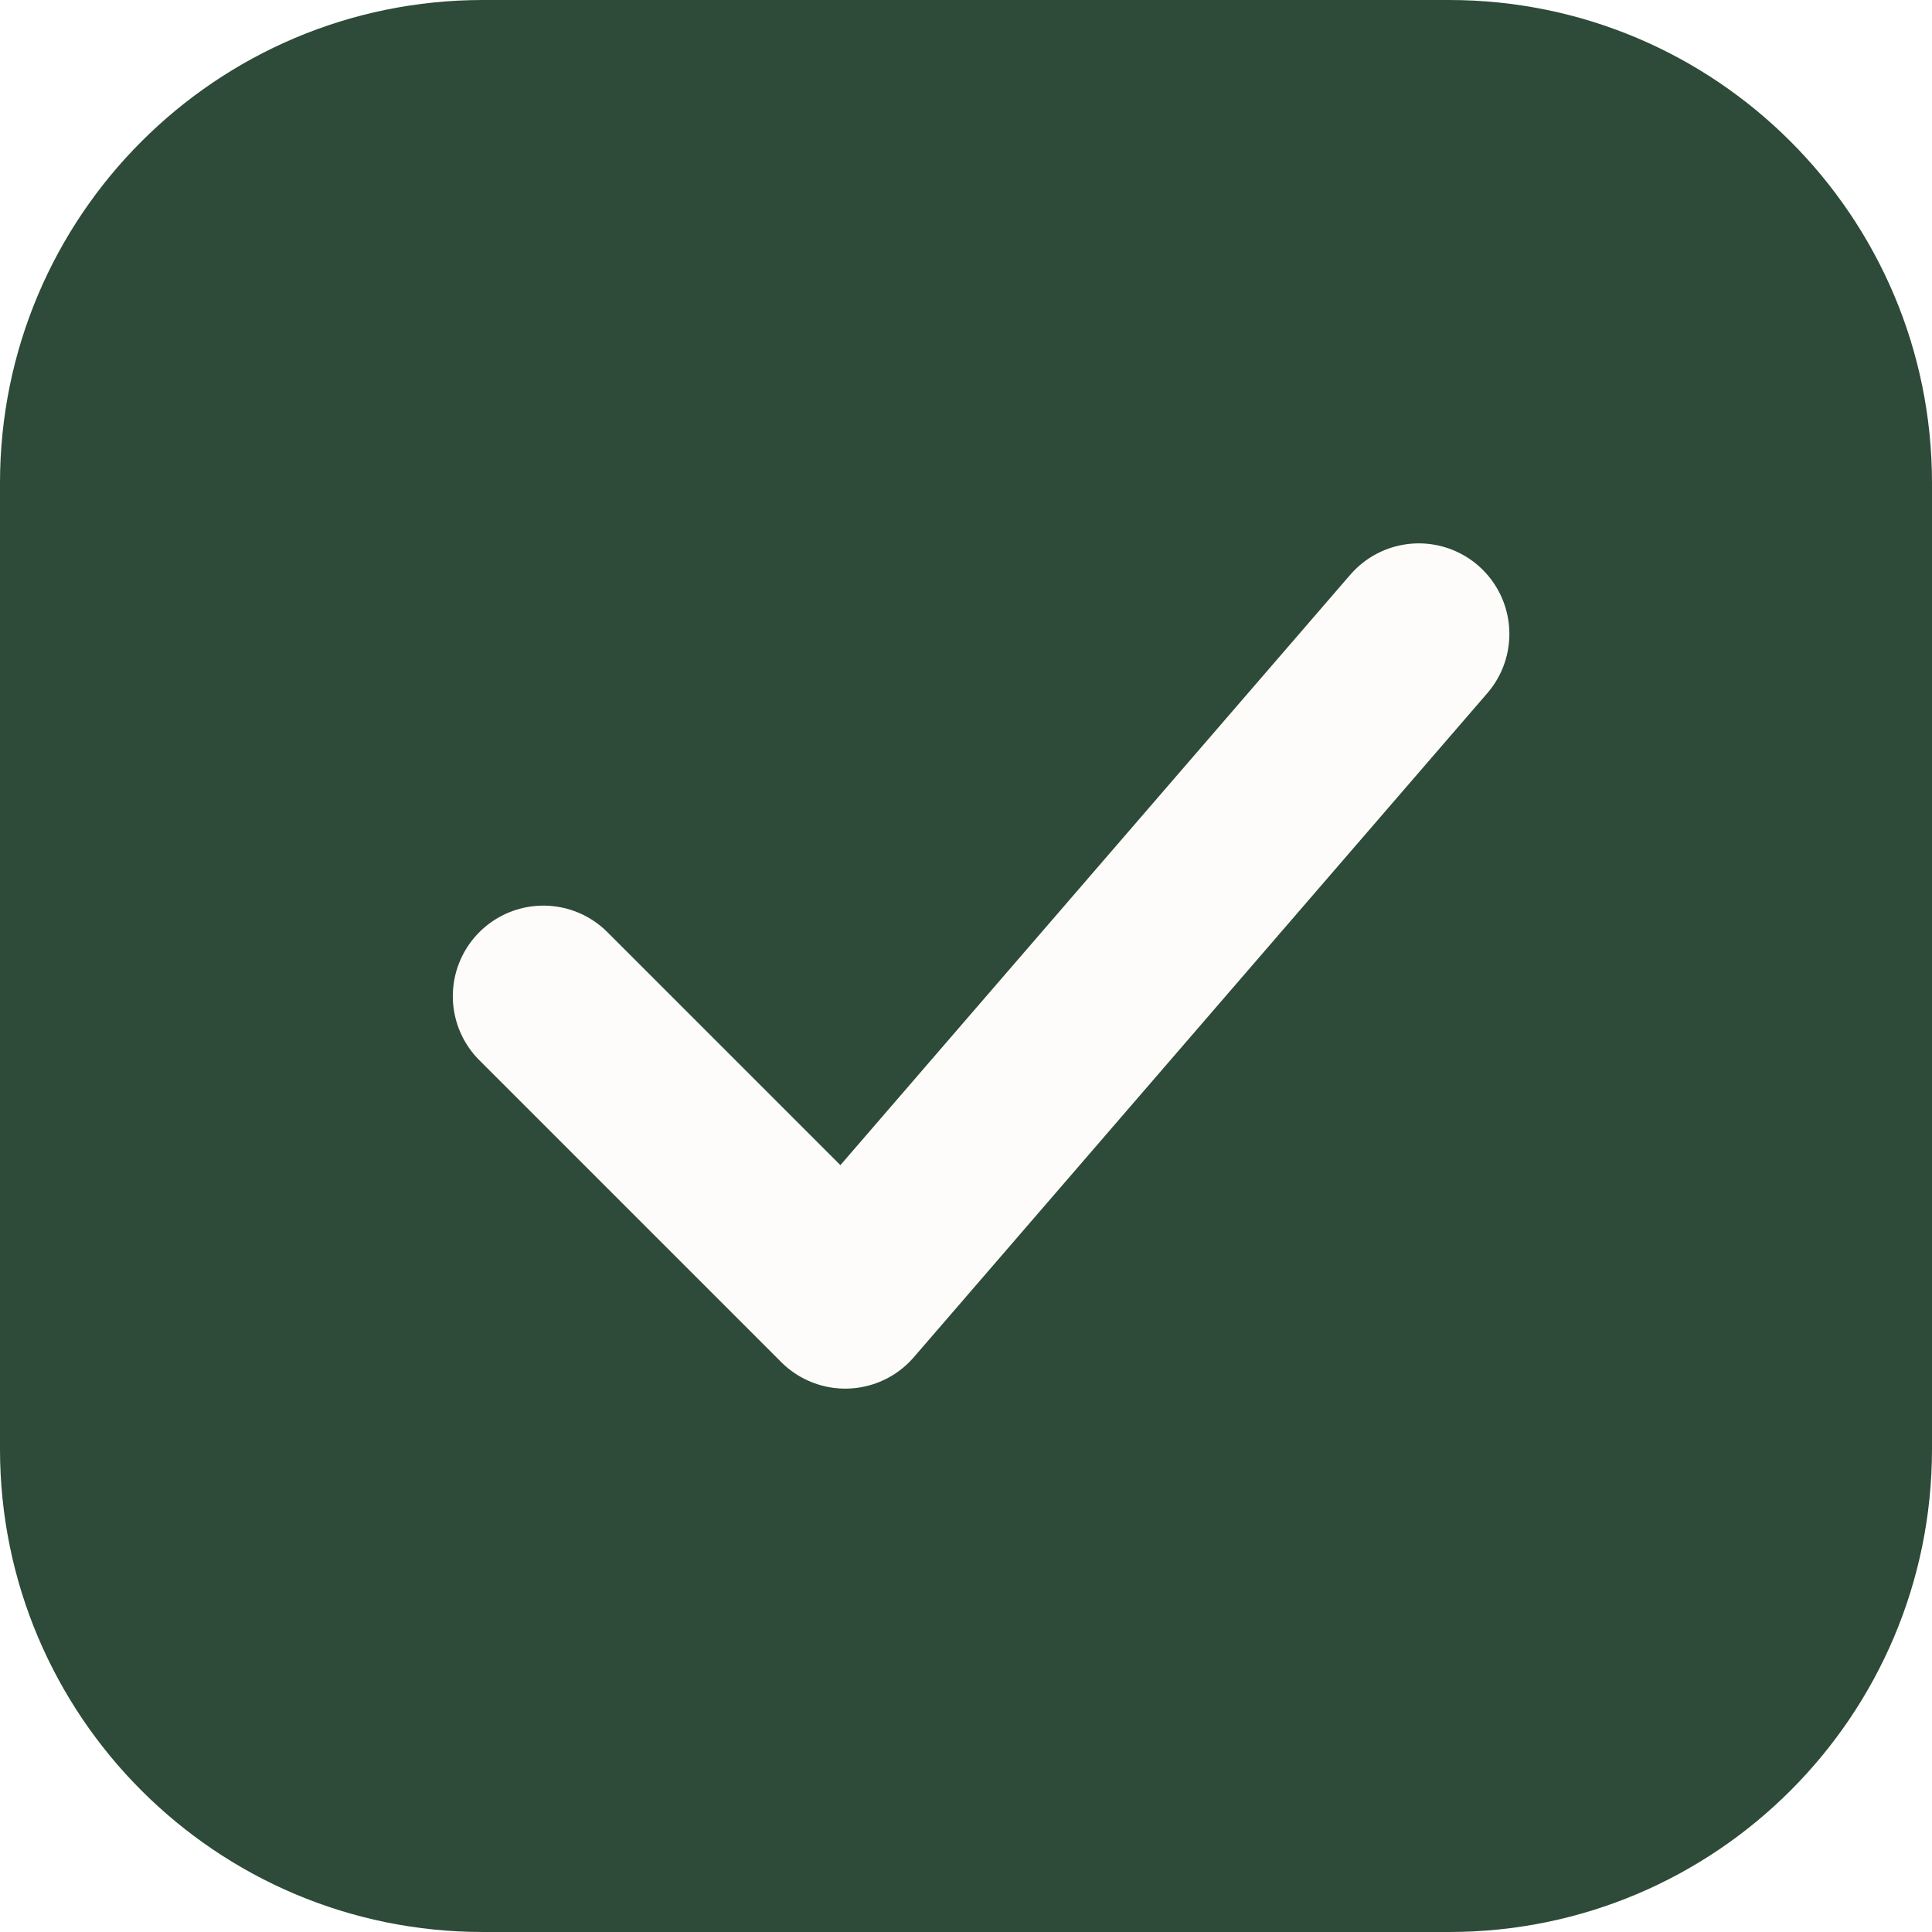
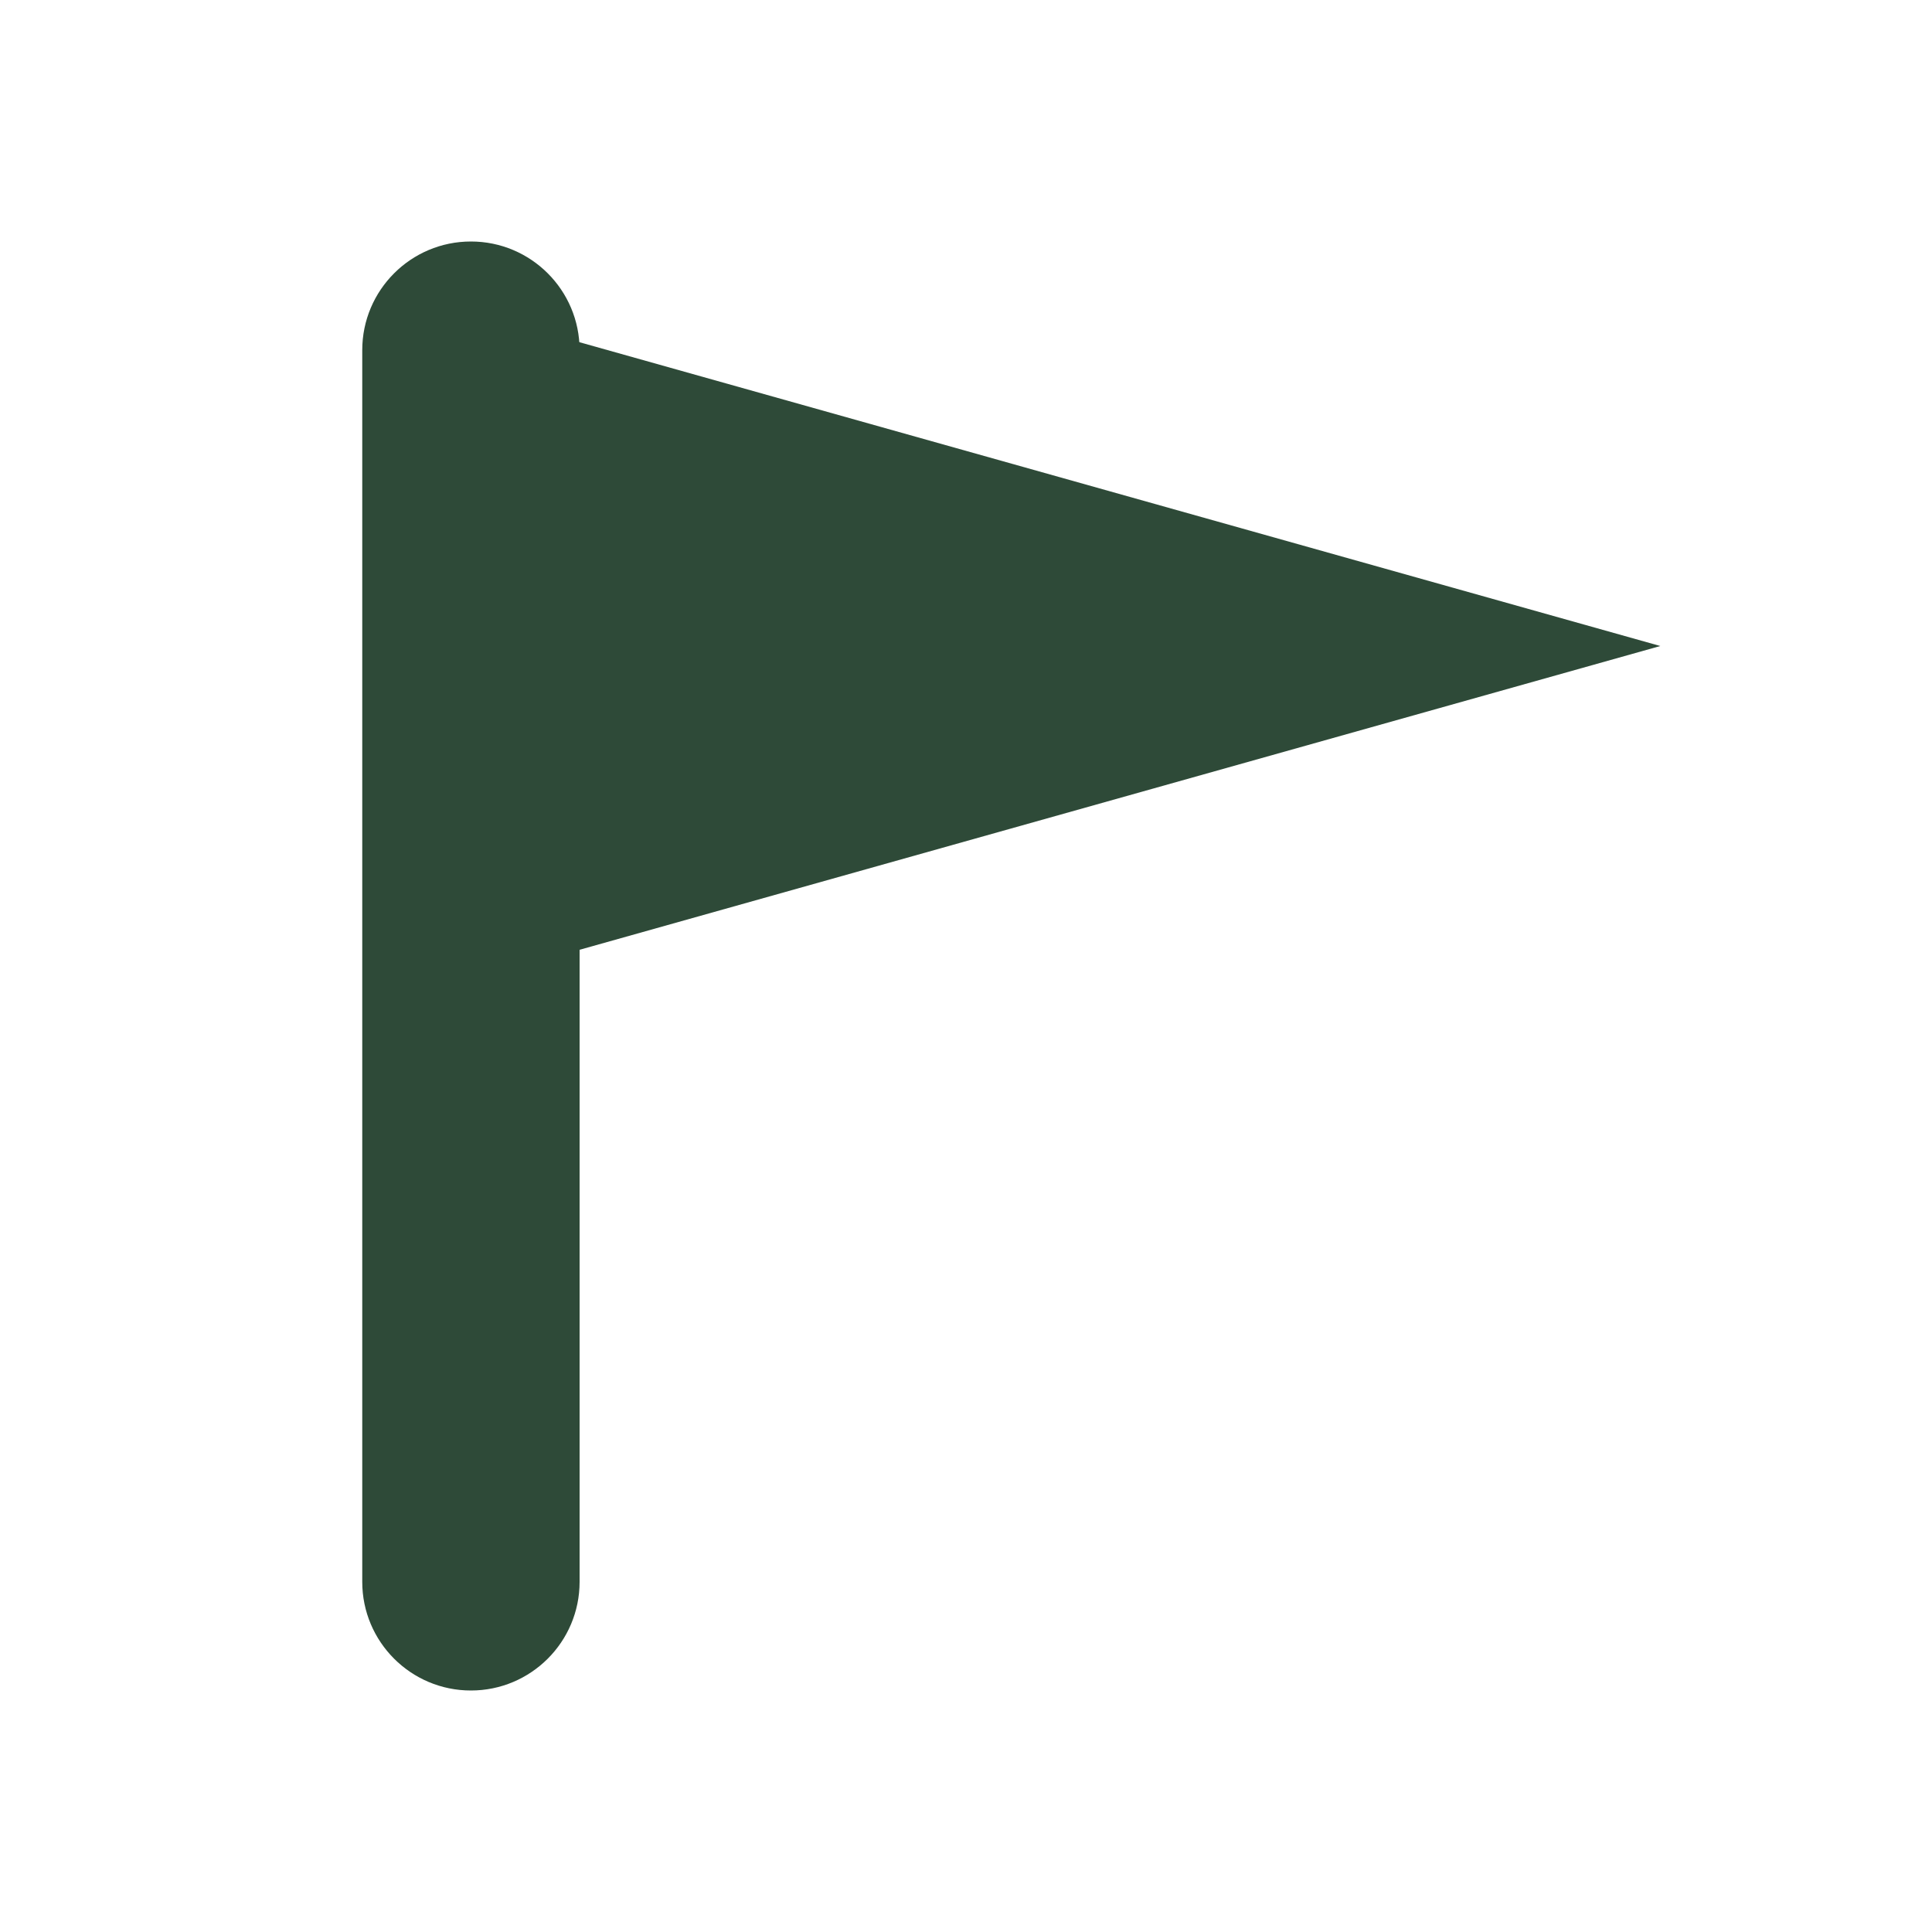
- <svg xmlns="http://www.w3.org/2000/svg" viewBox="0 0 32 32" width="32" height="32">
-   <rect width="32" height="32" rx="8" fill="#2E4A38" />
-   <path d="M9 16.5 L14 21.5 L23.5 10.5" fill="none" stroke="#FDFCFA" stroke-width="3" stroke-linecap="round" stroke-linejoin="round" />
+ <svg xmlns="http://www.w3.org/2000/svg" viewBox="0 0 32 32" fill="#2E4A38">
+   <rect x="6" y="4" width="3.6" height="24" rx="1.8" />
+   <path d="M9 5.5 L27.5 10.7 L9 15.9 Z" />
</svg>
